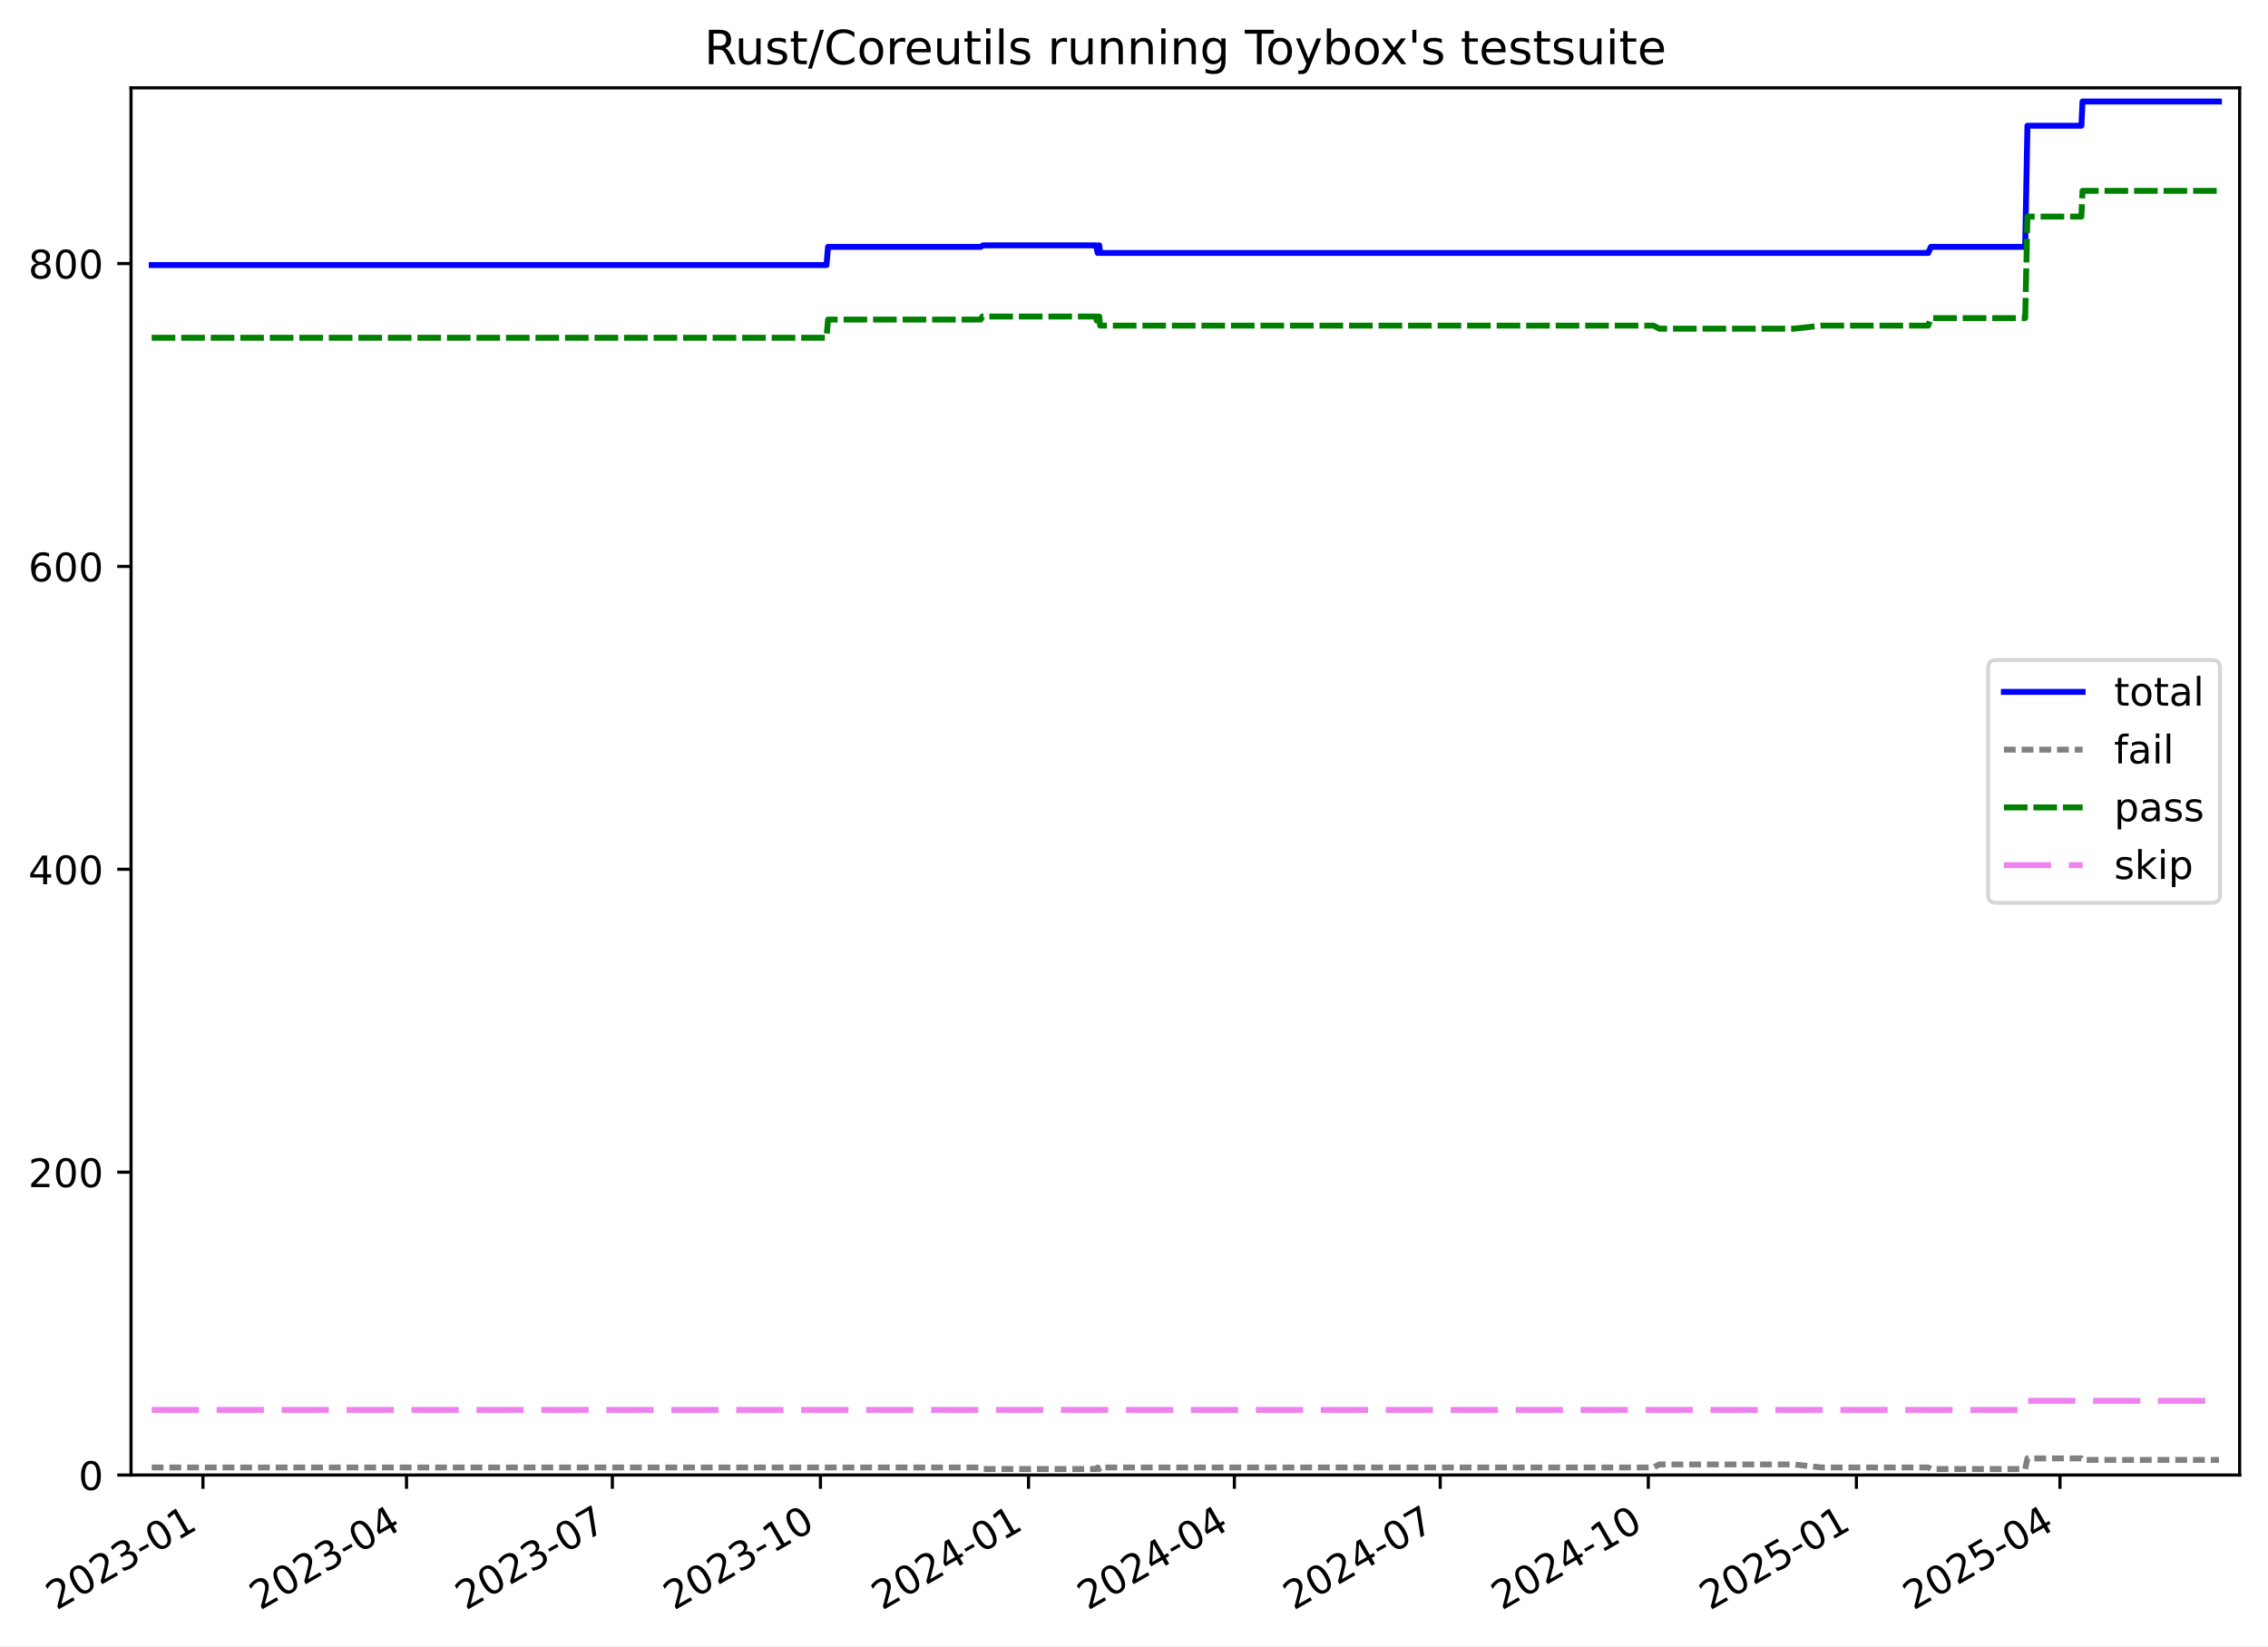
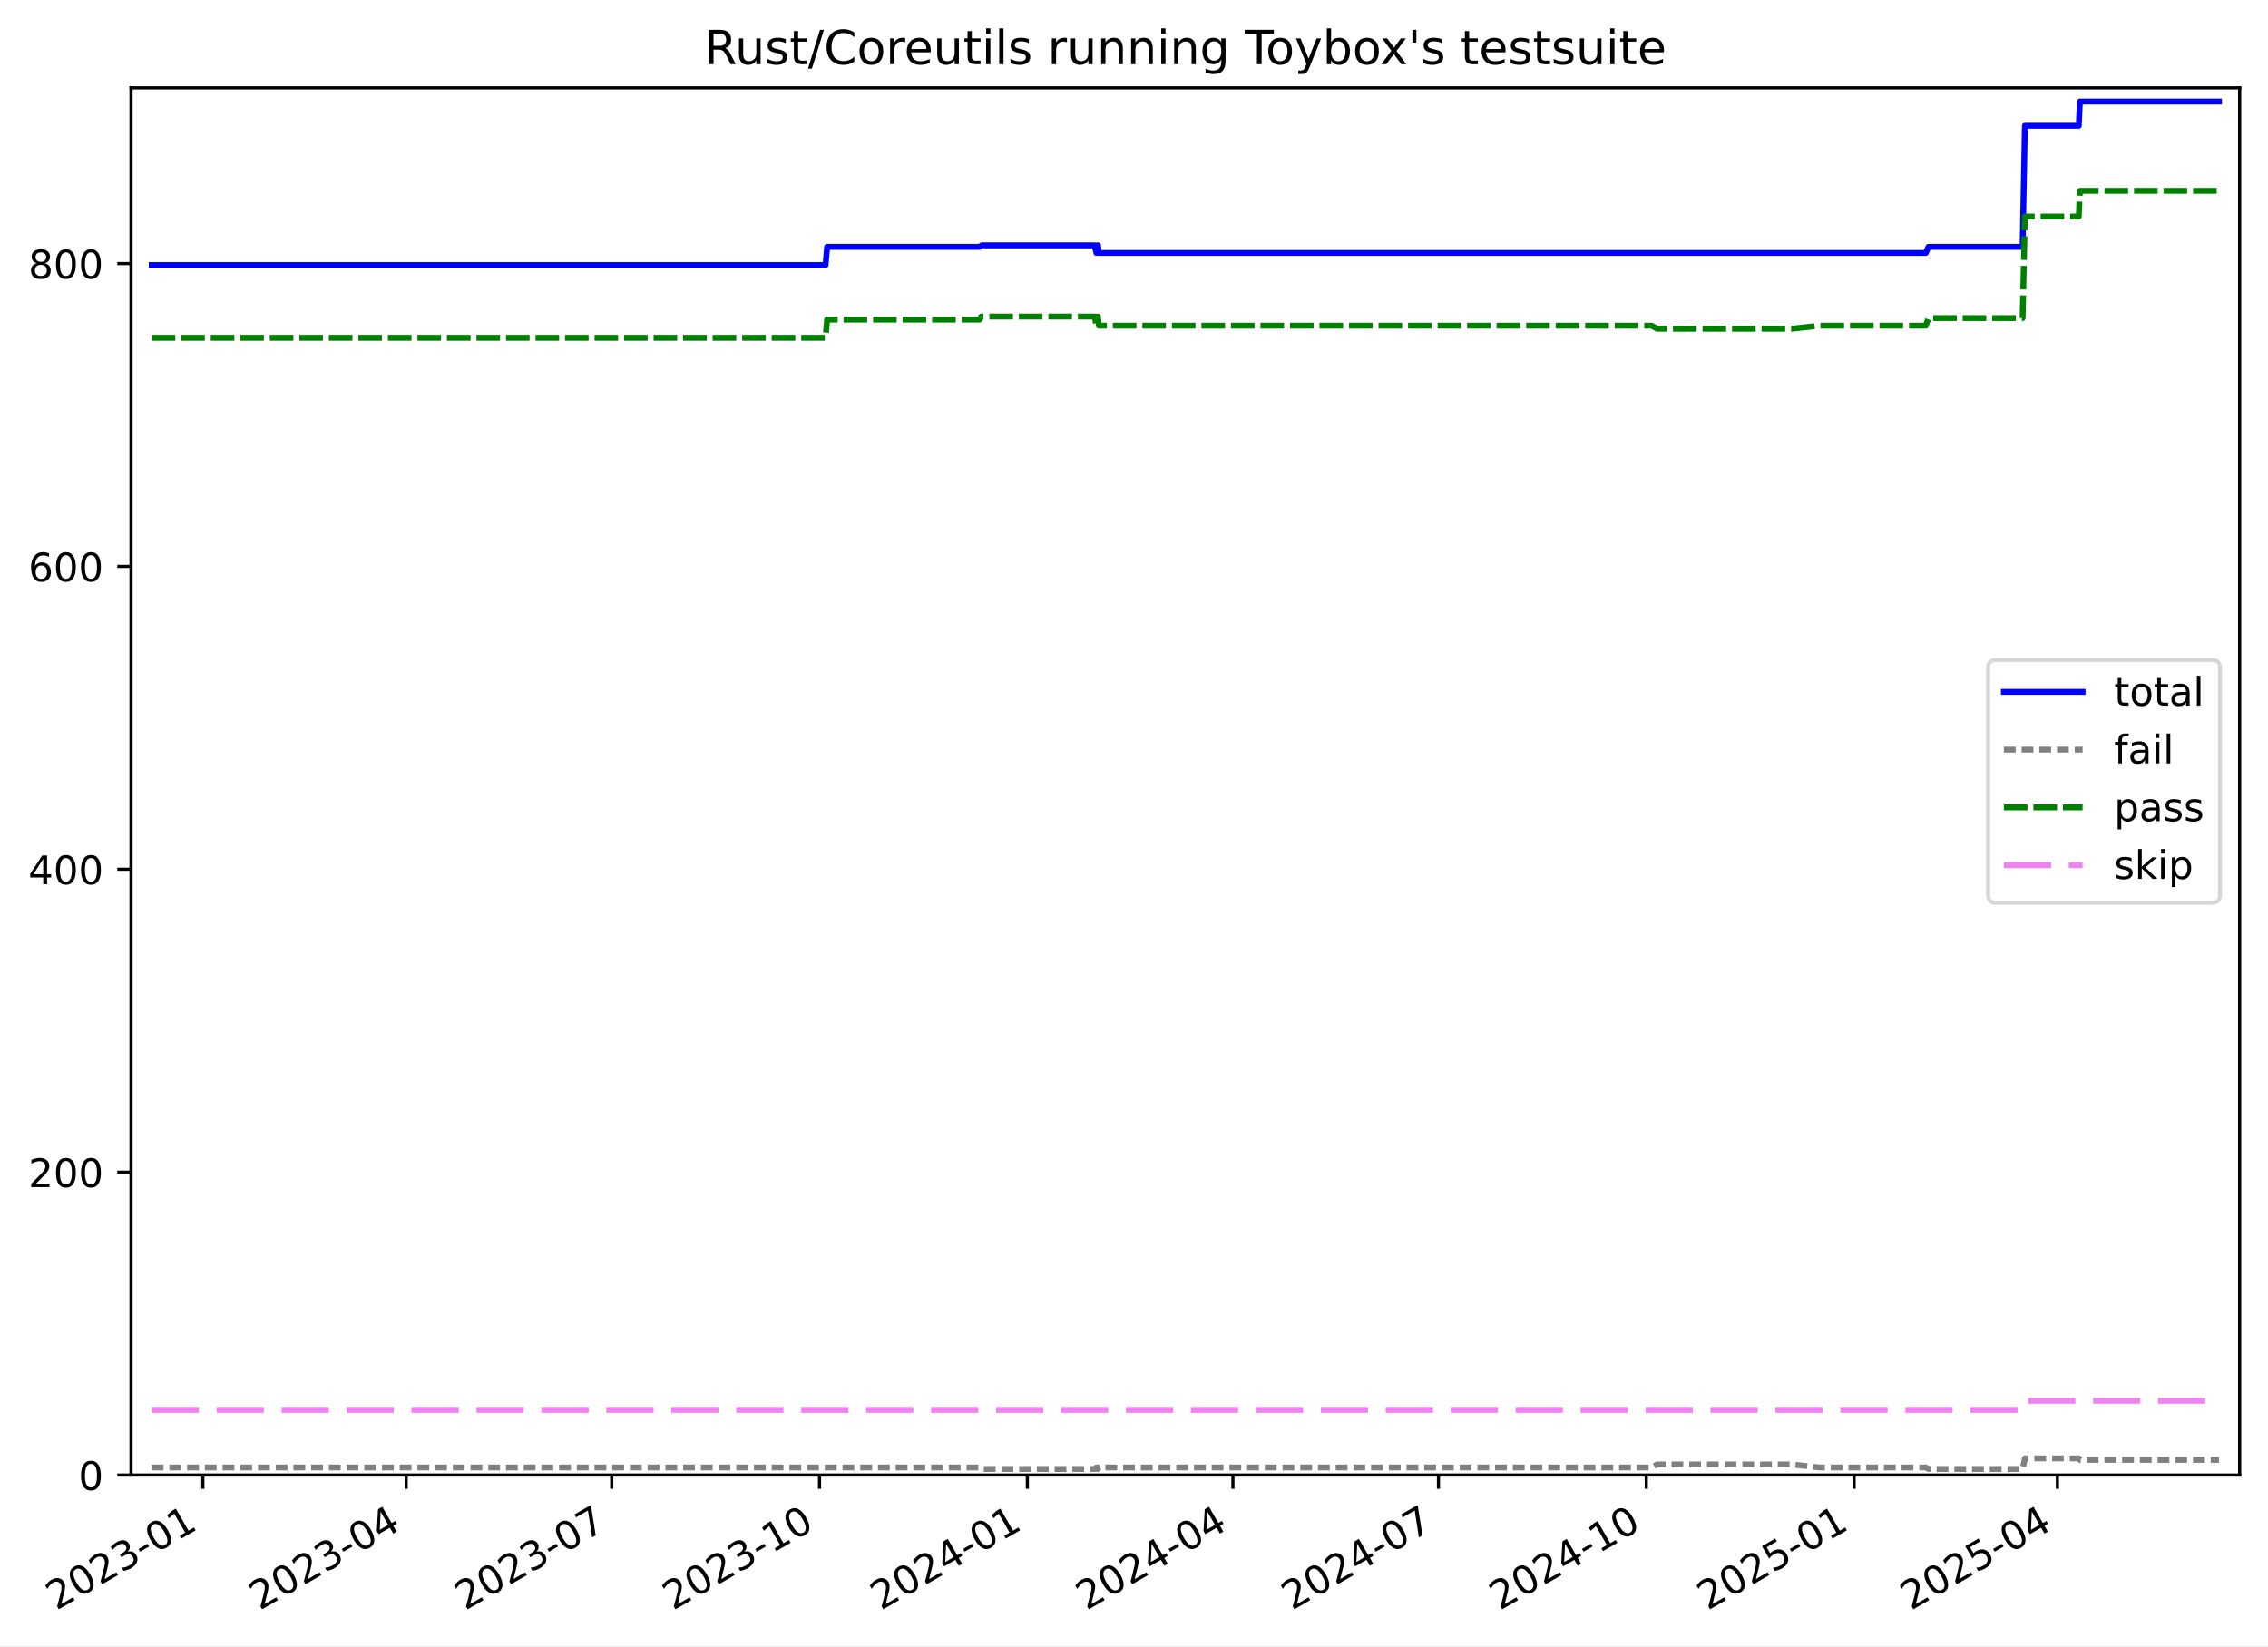
<svg xmlns="http://www.w3.org/2000/svg" xmlns:xlink="http://www.w3.org/1999/xlink" width="576.168pt" height="418.303pt" viewBox="0 0 576.168 418.303" version="1.1">
  <defs>
    <style type="text/css">*{stroke-linejoin: round; stroke-linecap: butt}</style>
  </defs>
  <g id="figure_1">
    <g id="patch_1">
      <path d="M -0 418.303  L 576.168 418.303  L 576.168 0  L -0 0  z " style="fill: #ffffff" />
    </g>
    <g id="axes_1">
      <g id="patch_2">
        <path d="M 33.288 374.83  L 568.967 374.83  L 568.967 22.318  L 33.288 22.318  z " style="fill: #ffffff" />
      </g>
      <g id="matplotlib.axis_1">
        <g id="xtick_1">
          <g id="line2d_1">
            <defs>
-               <path id="mcd7c9169c3" d="M 0 0  L 0 3.5  " style="stroke: #000000; stroke-width: 0.8" />
-             </defs>
-             <g>
-               <use xlink:href="#mcd7c9169c3" x="51.553" y="374.83" style="stroke: #000000; stroke-width: 0.8" />
+               <path id="m078c29c4c8" d="M 0 0  L 0 3.5  " style="stroke: #000000; stroke-width: 0.8" />
+             </defs>
+             <g>
+               <use xlink:href="#m078c29c4c8" x="51.535" y="374.83" style="stroke: #000000; stroke-width: 0.8" />
            </g>
          </g>
          <g id="text_1">
-             <g transform="translate(14.32775 409.302) rotate(-30) scale(0.1 -0.1)">
+             <g transform="translate(14.31011 409.302) rotate(-30) scale(0.1 -0.1)">
              <defs>
                <path id="DejaVuSans-32" d="M 1228 531  L 3431 531  L 3431 0  L 469 0  L 469 531  Q 828 903 1448 1529  Q 2069 2156 2228 2338  Q 2531 2678 2651 2914  Q 2772 3150 2772 3378  Q 2772 3750 2511 3984  Q 2250 4219 1831 4219  Q 1534 4219 1204 4116  Q 875 4013 500 3803  L 500 4441  Q 881 4594 1212 4672  Q 1544 4750 1819 4750  Q 2544 4750 2975 4387  Q 3406 4025 3406 3419  Q 3406 3131 3298 2873  Q 3191 2616 2906 2266  Q 2828 2175 2409 1742  Q 1991 1309 1228 531  z " transform="scale(0.015625)" />
                <path id="DejaVuSans-30" d="M 2034 4250  Q 1547 4250 1301 3770  Q 1056 3291 1056 2328  Q 1056 1369 1301 889  Q 1547 409 2034 409  Q 2525 409 2770 889  Q 3016 1369 3016 2328  Q 3016 3291 2770 3770  Q 2525 4250 2034 4250  z M 2034 4750  Q 2819 4750 3233 4129  Q 3647 3509 3647 2328  Q 3647 1150 3233 529  Q 2819 -91 2034 -91  Q 1250 -91 836 529  Q 422 1150 422 2328  Q 422 3509 836 4129  Q 1250 4750 2034 4750  z " transform="scale(0.015625)" />
                <path id="DejaVuSans-33" d="M 2597 2516  Q 3050 2419 3304 2112  Q 3559 1806 3559 1356  Q 3559 666 3084 287  Q 2609 -91 1734 -91  Q 1441 -91 1130 -33  Q 819 25 488 141  L 488 750  Q 750 597 1062 519  Q 1375 441 1716 441  Q 2309 441 2620 675  Q 2931 909 2931 1356  Q 2931 1769 2642 2001  Q 2353 2234 1838 2234  L 1294 2234  L 1294 2753  L 1863 2753  Q 2328 2753 2575 2939  Q 2822 3125 2822 3475  Q 2822 3834 2567 4026  Q 2313 4219 1838 4219  Q 1578 4219 1281 4162  Q 984 4106 628 3988  L 628 4550  Q 988 4650 1302 4700  Q 1616 4750 1894 4750  Q 2613 4750 3031 4423  Q 3450 4097 3450 3541  Q 3450 3153 3228 2886  Q 3006 2619 2597 2516  z " transform="scale(0.015625)" />
                <path id="DejaVuSans-2d" d="M 313 2009  L 1997 2009  L 1997 1497  L 313 1497  L 313 2009  z " transform="scale(0.015625)" />
                <path id="DejaVuSans-31" d="M 794 531  L 1825 531  L 1825 4091  L 703 3866  L 703 4441  L 1819 4666  L 2450 4666  L 2450 531  L 3481 531  L 3481 0  L 794 0  L 794 531  z " transform="scale(0.015625)" />
              </defs>
              <use xlink:href="#DejaVuSans-32" />
              <use xlink:href="#DejaVuSans-30" x="63.623" />
              <use xlink:href="#DejaVuSans-32" x="127.246" />
              <use xlink:href="#DejaVuSans-33" x="190.869" />
              <use xlink:href="#DejaVuSans-2d" x="254.492" />
              <use xlink:href="#DejaVuSans-30" x="290.576" />
              <use xlink:href="#DejaVuSans-31" x="354.199" />
            </g>
          </g>
        </g>
        <g id="xtick_2">
          <g id="line2d_2">
            <g>
-               <use xlink:href="#mcd7c9169c3" x="103.269" y="374.83" style="stroke: #000000; stroke-width: 0.8" />
+               <use xlink:href="#m078c29c4c8" x="103.181" y="374.83" style="stroke: #000000; stroke-width: 0.8" />
            </g>
          </g>
          <g id="text_2">
-             <g transform="translate(66.04432 409.302) rotate(-30) scale(0.1 -0.1)">
+             <g transform="translate(65.95657 409.302) rotate(-30) scale(0.1 -0.1)">
              <defs>
                <path id="DejaVuSans-34" d="M 2419 4116  L 825 1625  L 2419 1625  L 2419 4116  z M 2253 4666  L 3047 4666  L 3047 1625  L 3713 1625  L 3713 1100  L 3047 1100  L 3047 0  L 2419 0  L 2419 1100  L 313 1100  L 313 1709  L 2253 4666  z " transform="scale(0.015625)" />
              </defs>
              <use xlink:href="#DejaVuSans-32" />
              <use xlink:href="#DejaVuSans-30" x="63.623" />
              <use xlink:href="#DejaVuSans-32" x="127.246" />
              <use xlink:href="#DejaVuSans-33" x="190.869" />
              <use xlink:href="#DejaVuSans-2d" x="254.492" />
              <use xlink:href="#DejaVuSans-30" x="290.576" />
              <use xlink:href="#DejaVuSans-34" x="354.199" />
            </g>
          </g>
        </g>
        <g id="xtick_3">
          <g id="line2d_3">
            <g>
-               <use xlink:href="#mcd7c9169c3" x="155.56" y="374.83" style="stroke: #000000; stroke-width: 0.8" />
+               <use xlink:href="#m078c29c4c8" x="155.402" y="374.83" style="stroke: #000000; stroke-width: 0.8" />
            </g>
          </g>
          <g id="text_3">
-             <g transform="translate(118.3355 409.302) rotate(-30) scale(0.1 -0.1)">
+             <g transform="translate(118.1769 409.302) rotate(-30) scale(0.1 -0.1)">
              <defs>
                <path id="DejaVuSans-37" d="M 525 4666  L 3525 4666  L 3525 4397  L 1831 0  L 1172 0  L 2766 4134  L 525 4134  L 525 4666  z " transform="scale(0.015625)" />
              </defs>
              <use xlink:href="#DejaVuSans-32" />
              <use xlink:href="#DejaVuSans-30" x="63.623" />
              <use xlink:href="#DejaVuSans-32" x="127.246" />
              <use xlink:href="#DejaVuSans-33" x="190.869" />
              <use xlink:href="#DejaVuSans-2d" x="254.492" />
              <use xlink:href="#DejaVuSans-30" x="290.576" />
              <use xlink:href="#DejaVuSans-37" x="354.199" />
            </g>
          </g>
        </g>
        <g id="xtick_4">
          <g id="line2d_4">
            <g>
-               <use xlink:href="#mcd7c9169c3" x="208.426" y="374.83" style="stroke: #000000; stroke-width: 0.8" />
+               <use xlink:href="#m078c29c4c8" x="208.196" y="374.83" style="stroke: #000000; stroke-width: 0.8" />
            </g>
          </g>
          <g id="text_4">
-             <g transform="translate(171.2013 409.302) rotate(-30) scale(0.1 -0.1)">
+             <g transform="translate(170.971 409.302) rotate(-30) scale(0.1 -0.1)">
              <use xlink:href="#DejaVuSans-32" />
              <use xlink:href="#DejaVuSans-30" x="63.623" />
              <use xlink:href="#DejaVuSans-32" x="127.246" />
              <use xlink:href="#DejaVuSans-33" x="190.869" />
              <use xlink:href="#DejaVuSans-2d" x="254.492" />
              <use xlink:href="#DejaVuSans-31" x="290.576" />
              <use xlink:href="#DejaVuSans-30" x="354.199" />
            </g>
          </g>
        </g>
        <g id="xtick_5">
          <g id="line2d_5">
            <g>
-               <use xlink:href="#mcd7c9169c3" x="261.292" y="374.83" style="stroke: #000000; stroke-width: 0.8" />
+               <use xlink:href="#m078c29c4c8" x="260.99" y="374.83" style="stroke: #000000; stroke-width: 0.8" />
            </g>
          </g>
          <g id="text_5">
-             <g transform="translate(224.0672 409.302) rotate(-30) scale(0.1 -0.1)">
+             <g transform="translate(223.7652 409.302) rotate(-30) scale(0.1 -0.1)">
              <use xlink:href="#DejaVuSans-32" />
              <use xlink:href="#DejaVuSans-30" x="63.623" />
              <use xlink:href="#DejaVuSans-32" x="127.246" />
              <use xlink:href="#DejaVuSans-34" x="190.869" />
              <use xlink:href="#DejaVuSans-2d" x="254.492" />
              <use xlink:href="#DejaVuSans-30" x="290.576" />
              <use xlink:href="#DejaVuSans-31" x="354.199" />
            </g>
          </g>
        </g>
        <g id="xtick_6">
          <g id="line2d_6">
            <g>
-               <use xlink:href="#mcd7c9169c3" x="313.583" y="374.83" style="stroke: #000000; stroke-width: 0.8" />
+               <use xlink:href="#m078c29c4c8" x="313.21" y="374.83" style="stroke: #000000; stroke-width: 0.8" />
            </g>
          </g>
          <g id="text_6">
-             <g transform="translate(276.3584 409.302) rotate(-30) scale(0.1 -0.1)">
+             <g transform="translate(275.9855 409.302) rotate(-30) scale(0.1 -0.1)">
              <use xlink:href="#DejaVuSans-32" />
              <use xlink:href="#DejaVuSans-30" x="63.623" />
              <use xlink:href="#DejaVuSans-32" x="127.246" />
              <use xlink:href="#DejaVuSans-34" x="190.869" />
              <use xlink:href="#DejaVuSans-2d" x="254.492" />
              <use xlink:href="#DejaVuSans-30" x="290.576" />
              <use xlink:href="#DejaVuSans-34" x="354.199" />
            </g>
          </g>
        </g>
        <g id="xtick_7">
          <g id="line2d_7">
            <g>
-               <use xlink:href="#mcd7c9169c3" x="365.874" y="374.83" style="stroke: #000000; stroke-width: 0.8" />
+               <use xlink:href="#m078c29c4c8" x="365.431" y="374.83" style="stroke: #000000; stroke-width: 0.8" />
            </g>
          </g>
          <g id="text_7">
-             <g transform="translate(328.6496 409.302) rotate(-30) scale(0.1 -0.1)">
+             <g transform="translate(328.2058 409.302) rotate(-30) scale(0.1 -0.1)">
              <use xlink:href="#DejaVuSans-32" />
              <use xlink:href="#DejaVuSans-30" x="63.623" />
              <use xlink:href="#DejaVuSans-32" x="127.246" />
              <use xlink:href="#DejaVuSans-34" x="190.869" />
              <use xlink:href="#DejaVuSans-2d" x="254.492" />
              <use xlink:href="#DejaVuSans-30" x="290.576" />
              <use xlink:href="#DejaVuSans-37" x="354.199" />
            </g>
          </g>
        </g>
        <g id="xtick_8">
          <g id="line2d_8">
            <g>
-               <use xlink:href="#mcd7c9169c3" x="418.74" y="374.83" style="stroke: #000000; stroke-width: 0.8" />
+               <use xlink:href="#m078c29c4c8" x="418.225" y="374.83" style="stroke: #000000; stroke-width: 0.8" />
            </g>
          </g>
          <g id="text_8">
-             <g transform="translate(381.5154 409.302) rotate(-30) scale(0.1 -0.1)">
+             <g transform="translate(381 409.302) rotate(-30) scale(0.1 -0.1)">
              <use xlink:href="#DejaVuSans-32" />
              <use xlink:href="#DejaVuSans-30" x="63.623" />
              <use xlink:href="#DejaVuSans-32" x="127.246" />
              <use xlink:href="#DejaVuSans-34" x="190.869" />
              <use xlink:href="#DejaVuSans-2d" x="254.492" />
              <use xlink:href="#DejaVuSans-31" x="290.576" />
              <use xlink:href="#DejaVuSans-30" x="354.199" />
            </g>
          </g>
        </g>
        <g id="xtick_9">
          <g id="line2d_9">
            <g>
-               <use xlink:href="#mcd7c9169c3" x="471.606" y="374.83" style="stroke: #000000; stroke-width: 0.8" />
+               <use xlink:href="#m078c29c4c8" x="471.019" y="374.83" style="stroke: #000000; stroke-width: 0.8" />
            </g>
          </g>
          <g id="text_9">
-             <g transform="translate(434.3812 409.302) rotate(-30) scale(0.1 -0.1)">
+             <g transform="translate(433.7942 409.302) rotate(-30) scale(0.1 -0.1)">
              <defs>
                <path id="DejaVuSans-35" d="M 691 4666  L 3169 4666  L 3169 4134  L 1269 4134  L 1269 2991  Q 1406 3038 1543 3061  Q 1681 3084 1819 3084  Q 2600 3084 3056 2656  Q 3513 2228 3513 1497  Q 3513 744 3044 326  Q 2575 -91 1722 -91  Q 1428 -91 1123 -41  Q 819 9 494 109  L 494 744  Q 775 591 1075 516  Q 1375 441 1709 441  Q 2250 441 2565 725  Q 2881 1009 2881 1497  Q 2881 1984 2565 2268  Q 2250 2553 1709 2553  Q 1456 2553 1204 2497  Q 953 2441 691 2322  L 691 4666  z " transform="scale(0.015625)" />
              </defs>
              <use xlink:href="#DejaVuSans-32" />
              <use xlink:href="#DejaVuSans-30" x="63.623" />
              <use xlink:href="#DejaVuSans-32" x="127.246" />
              <use xlink:href="#DejaVuSans-35" x="190.869" />
              <use xlink:href="#DejaVuSans-2d" x="254.492" />
              <use xlink:href="#DejaVuSans-30" x="290.576" />
              <use xlink:href="#DejaVuSans-31" x="354.199" />
            </g>
          </g>
        </g>
        <g id="xtick_10">
          <g id="line2d_10">
            <g>
-               <use xlink:href="#mcd7c9169c3" x="523.323" y="374.83" style="stroke: #000000; stroke-width: 0.8" />
+               <use xlink:href="#m078c29c4c8" x="522.665" y="374.83" style="stroke: #000000; stroke-width: 0.8" />
            </g>
          </g>
          <g id="text_10">
-             <g transform="translate(486.0978 409.302) rotate(-30) scale(0.1 -0.1)">
+             <g transform="translate(485.4406 409.302) rotate(-30) scale(0.1 -0.1)">
              <use xlink:href="#DejaVuSans-32" />
              <use xlink:href="#DejaVuSans-30" x="63.623" />
              <use xlink:href="#DejaVuSans-32" x="127.246" />
              <use xlink:href="#DejaVuSans-35" x="190.869" />
              <use xlink:href="#DejaVuSans-2d" x="254.492" />
              <use xlink:href="#DejaVuSans-30" x="290.576" />
              <use xlink:href="#DejaVuSans-34" x="354.199" />
            </g>
          </g>
        </g>
      </g>
      <g id="matplotlib.axis_2">
        <g id="ytick_1">
          <g id="line2d_11">
            <defs>
-               <path id="mfb46af8954" d="M 0 0  L -3.5 0  " style="stroke: #000000; stroke-width: 0.8" />
-             </defs>
-             <g>
-               <use xlink:href="#mfb46af8954" x="33.288" y="374.83" style="stroke: #000000; stroke-width: 0.8" />
+               <path id="mc60104b357" d="M 0 0  L -3.5 0  " style="stroke: #000000; stroke-width: 0.8" />
+             </defs>
+             <g>
+               <use xlink:href="#mc60104b357" x="33.288" y="374.83" style="stroke: #000000; stroke-width: 0.8" />
            </g>
          </g>
          <g id="text_11">
            <g transform="translate(19.925 378.6293) scale(0.1 -0.1)">
              <use xlink:href="#DejaVuSans-30" />
            </g>
          </g>
        </g>
        <g id="ytick_2">
          <g id="line2d_12">
            <g>
-               <use xlink:href="#mfb46af8954" x="33.288" y="297.865" style="stroke: #000000; stroke-width: 0.8" />
+               <use xlink:href="#mc60104b357" x="33.288" y="297.865" style="stroke: #000000; stroke-width: 0.8" />
            </g>
          </g>
          <g id="text_12">
            <g transform="translate(7.2 301.6642) scale(0.1 -0.1)">
              <use xlink:href="#DejaVuSans-32" />
              <use xlink:href="#DejaVuSans-30" x="63.623" />
              <use xlink:href="#DejaVuSans-30" x="127.246" />
            </g>
          </g>
        </g>
        <g id="ytick_3">
          <g id="line2d_13">
            <g>
-               <use xlink:href="#mfb46af8954" x="33.288" y="220.9" style="stroke: #000000; stroke-width: 0.8" />
+               <use xlink:href="#mc60104b357" x="33.288" y="220.9" style="stroke: #000000; stroke-width: 0.8" />
            </g>
          </g>
          <g id="text_13">
            <g transform="translate(7.2 224.699) scale(0.1 -0.1)">
              <use xlink:href="#DejaVuSans-34" />
              <use xlink:href="#DejaVuSans-30" x="63.623" />
              <use xlink:href="#DejaVuSans-30" x="127.246" />
            </g>
          </g>
        </g>
        <g id="ytick_4">
          <g id="line2d_14">
            <g>
-               <use xlink:href="#mfb46af8954" x="33.288" y="143.935" style="stroke: #000000; stroke-width: 0.8" />
+               <use xlink:href="#mc60104b357" x="33.288" y="143.935" style="stroke: #000000; stroke-width: 0.8" />
            </g>
          </g>
          <g id="text_14">
            <g transform="translate(7.2 147.7338) scale(0.1 -0.1)">
              <defs>
                <path id="DejaVuSans-36" d="M 2113 2584  Q 1688 2584 1439 2293  Q 1191 2003 1191 1497  Q 1191 994 1439 701  Q 1688 409 2113 409  Q 2538 409 2786 701  Q 3034 994 3034 1497  Q 3034 2003 2786 2293  Q 2538 2584 2113 2584  z M 3366 4563  L 3366 3988  Q 3128 4100 2886 4159  Q 2644 4219 2406 4219  Q 1781 4219 1451 3797  Q 1122 3375 1075 2522  Q 1259 2794 1537 2939  Q 1816 3084 2150 3084  Q 2853 3084 3261 2657  Q 3669 2231 3669 1497  Q 3669 778 3244 343  Q 2819 -91 2113 -91  Q 1303 -91 875 529  Q 447 1150 447 2328  Q 447 3434 972 4092  Q 1497 4750 2381 4750  Q 2619 4750 2861 4703  Q 3103 4656 3366 4563  z " transform="scale(0.015625)" />
              </defs>
              <use xlink:href="#DejaVuSans-36" />
              <use xlink:href="#DejaVuSans-30" x="63.623" />
              <use xlink:href="#DejaVuSans-30" x="127.246" />
            </g>
          </g>
        </g>
        <g id="ytick_5">
          <g id="line2d_15">
            <g>
-               <use xlink:href="#mfb46af8954" x="33.288" y="66.969" style="stroke: #000000; stroke-width: 0.8" />
+               <use xlink:href="#mc60104b357" x="33.288" y="66.969" style="stroke: #000000; stroke-width: 0.8" />
            </g>
          </g>
          <g id="text_15">
            <g transform="translate(7.2 70.76868) scale(0.1 -0.1)">
              <defs>
                <path id="DejaVuSans-38" d="M 2034 2216  Q 1584 2216 1326 1975  Q 1069 1734 1069 1313  Q 1069 891 1326 650  Q 1584 409 2034 409  Q 2484 409 2743 651  Q 3003 894 3003 1313  Q 3003 1734 2745 1975  Q 2488 2216 2034 2216  z M 1403 2484  Q 997 2584 770 2862  Q 544 3141 544 3541  Q 544 4100 942 4425  Q 1341 4750 2034 4750  Q 2731 4750 3128 4425  Q 3525 4100 3525 3541  Q 3525 3141 3298 2862  Q 3072 2584 2669 2484  Q 3125 2378 3379 2068  Q 3634 1759 3634 1313  Q 3634 634 3220 271  Q 2806 -91 2034 -91  Q 1263 -91 848 271  Q 434 634 434 1313  Q 434 1759 690 2068  Q 947 2378 1403 2484  z M 1172 3481  Q 1172 3119 1398 2916  Q 1625 2713 2034 2713  Q 2441 2713 2670 2916  Q 2900 3119 2900 3481  Q 2900 3844 2670 4047  Q 2441 4250 2034 4250  Q 1625 4250 1398 4047  Q 1172 3844 1172 3481  z " transform="scale(0.015625)" />
              </defs>
              <use xlink:href="#DejaVuSans-38" />
              <use xlink:href="#DejaVuSans-30" x="63.623" />
              <use xlink:href="#DejaVuSans-30" x="127.246" />
            </g>
          </g>
        </g>
      </g>
      <g id="line2d_16">
-         <path d="M 38.539 67.354  L 209.962 67.354  L 210.358 62.736  L 249.146 62.736  L 249.71 62.352  L 278.435 62.352  L 278.86 64.276  L 279.077 62.352  L 279.256 62.352  L 279.476 64.276  L 489.854 64.276  L 490.529 62.736  L 514.48 62.736  L 515.057 31.95  L 528.76 31.95  L 529.047 25.793  L 563.716 25.793  L 563.716 25.793  " clip-path="url(#p65df91f1e8)" style="fill: none; stroke: #0000ff; stroke-width: 1.5; stroke-linecap: square" />
+         <path d="M 38.539 67.354  L 209.73 67.354  L 210.125 62.736  L 248.861 62.736  L 249.424 62.352  L 278.11 62.352  L 278.534 64.276  L 278.751 62.352  L 278.93 62.352  L 279.149 64.276  L 489.242 64.276  L 489.917 62.736  L 513.835 62.736  L 514.411 31.95  L 528.096 31.95  L 528.382 25.793  L 563.716 25.793  L 563.716 25.793  " clip-path="url(#p5e0910c2ba)" style="fill: none; stroke: #0000ff; stroke-width: 1.5; stroke-linecap: square" />
      </g>
      <g id="line2d_17">
-         <path d="M 38.539 372.906  L 249.146 372.906  L 249.71 373.291  L 278.435 373.291  L 278.86 372.906  L 279.077 373.291  L 279.256 373.291  L 279.476 372.906  L 420.063 372.906  L 421.518 372.136  L 455.773 372.136  L 462.765 372.906  L 489.854 372.906  L 490.529 373.291  L 514.48 373.291  L 515.057 370.597  L 528.76 370.597  L 529.047 370.982  L 563.716 370.982  L 563.716 370.982  " clip-path="url(#p65df91f1e8)" style="fill: none; stroke-dasharray: 3,1.5; stroke-dashoffset: 0; stroke: #808080; stroke-width: 1.5" />
+         <path d="M 38.539 372.906  L 248.861 372.906  L 249.424 373.291  L 278.11 373.291  L 278.534 372.906  L 278.751 373.291  L 278.93 373.291  L 279.149 372.906  L 419.546 372.906  L 420.998 372.136  L 455.207 372.136  L 462.19 372.906  L 489.242 372.906  L 489.917 373.291  L 513.835 373.291  L 514.411 370.597  L 528.096 370.597  L 528.382 370.982  L 563.716 370.982  L 563.716 370.982  " clip-path="url(#p5e0910c2ba)" style="fill: none; stroke-dasharray: 3,1.5; stroke-dashoffset: 0; stroke: #808080; stroke-width: 1.5" />
      </g>
      <g id="line2d_18">
-         <path d="M 38.539 85.826  L 209.962 85.826  L 210.358 81.208  L 249.146 81.208  L 249.554 80.438  L 278.435 80.438  L 278.86 82.747  L 279.077 80.438  L 279.256 80.438  L 279.476 82.747  L 420.063 82.747  L 421.518 83.517  L 455.773 83.517  L 462.765 82.747  L 489.854 82.747  L 490.529 80.823  L 514.48 80.823  L 515.057 55.04  L 528.76 55.04  L 529.047 48.498  L 563.716 48.498  L 563.716 48.498  " clip-path="url(#p65df91f1e8)" style="fill: none; stroke-dasharray: 6,1.5; stroke-dashoffset: 0; stroke: #008000; stroke-width: 1.5" />
+         <path d="M 38.539 85.826  L 209.73 85.826  L 210.125 81.208  L 248.861 81.208  L 249.267 80.438  L 278.11 80.438  L 278.534 82.747  L 278.751 80.438  L 278.93 80.438  L 279.149 82.747  L 419.546 82.747  L 420.998 83.517  L 455.207 83.517  L 462.19 82.747  L 489.242 82.747  L 489.917 80.823  L 513.835 80.823  L 514.411 55.04  L 528.096 55.04  L 528.382 48.498  L 563.716 48.498  L 563.716 48.498  " clip-path="url(#p5e0910c2ba)" style="fill: none; stroke-dasharray: 6,1.5; stroke-dashoffset: 0; stroke: #008000; stroke-width: 1.5" />
      </g>
      <g id="line2d_19">
-         <path d="M 38.539 358.283  L 514.48 358.283  L 515.057 355.974  L 563.716 355.974  L 563.716 355.974  " clip-path="url(#p65df91f1e8)" style="fill: none; stroke-dasharray: 12,4.5; stroke-dashoffset: 0; stroke: #ee82ee; stroke-width: 1.5" />
+         <path d="M 38.539 358.283  L 513.835 358.283  L 514.411 355.974  L 563.716 355.974  L 563.716 355.974  " clip-path="url(#p5e0910c2ba)" style="fill: none; stroke-dasharray: 12,4.5; stroke-dashoffset: 0; stroke: #ee82ee; stroke-width: 1.5" />
      </g>
      <g id="patch_3">
        <path d="M 33.288 374.83  L 33.288 22.318  " style="fill: none; stroke: #000000; stroke-width: 0.8; stroke-linejoin: miter; stroke-linecap: square" />
      </g>
      <g id="patch_4">
        <path d="M 568.967 374.83  L 568.967 22.318  " style="fill: none; stroke: #000000; stroke-width: 0.8; stroke-linejoin: miter; stroke-linecap: square" />
      </g>
      <g id="patch_5">
        <path d="M 33.288 374.83  L 568.967 374.83  " style="fill: none; stroke: #000000; stroke-width: 0.8; stroke-linejoin: miter; stroke-linecap: square" />
      </g>
      <g id="patch_6">
        <path d="M 33.288 22.318  L 568.967 22.318  " style="fill: none; stroke: #000000; stroke-width: 0.8; stroke-linejoin: miter; stroke-linecap: square" />
      </g>
      <g id="text_16">
        <g transform="translate(178.9084 16.31812) scale(0.12 -0.12)">
          <defs>
            <path id="DejaVuSans-52" d="M 2841 2188  Q 3044 2119 3236 1894  Q 3428 1669 3622 1275  L 4263 0  L 3584 0  L 2988 1197  Q 2756 1666 2539 1819  Q 2322 1972 1947 1972  L 1259 1972  L 1259 0  L 628 0  L 628 4666  L 2053 4666  Q 2853 4666 3247 4331  Q 3641 3997 3641 3322  Q 3641 2881 3436 2590  Q 3231 2300 2841 2188  z M 1259 4147  L 1259 2491  L 2053 2491  Q 2509 2491 2742 2702  Q 2975 2913 2975 3322  Q 2975 3731 2742 3939  Q 2509 4147 2053 4147  L 1259 4147  z " transform="scale(0.015625)" />
            <path id="DejaVuSans-75" d="M 544 1381  L 544 3500  L 1119 3500  L 1119 1403  Q 1119 906 1312 657  Q 1506 409 1894 409  Q 2359 409 2629 706  Q 2900 1003 2900 1516  L 2900 3500  L 3475 3500  L 3475 0  L 2900 0  L 2900 538  Q 2691 219 2414 64  Q 2138 -91 1772 -91  Q 1169 -91 856 284  Q 544 659 544 1381  z M 1991 3584  L 1991 3584  z " transform="scale(0.015625)" />
            <path id="DejaVuSans-73" d="M 2834 3397  L 2834 2853  Q 2591 2978 2328 3040  Q 2066 3103 1784 3103  Q 1356 3103 1142 2972  Q 928 2841 928 2578  Q 928 2378 1081 2264  Q 1234 2150 1697 2047  L 1894 2003  Q 2506 1872 2764 1633  Q 3022 1394 3022 966  Q 3022 478 2636 193  Q 2250 -91 1575 -91  Q 1294 -91 989 -36  Q 684 19 347 128  L 347 722  Q 666 556 975 473  Q 1284 391 1588 391  Q 1994 391 2212 530  Q 2431 669 2431 922  Q 2431 1156 2273 1281  Q 2116 1406 1581 1522  L 1381 1569  Q 847 1681 609 1914  Q 372 2147 372 2553  Q 372 3047 722 3315  Q 1072 3584 1716 3584  Q 2034 3584 2315 3537  Q 2597 3491 2834 3397  z " transform="scale(0.015625)" />
            <path id="DejaVuSans-74" d="M 1172 4494  L 1172 3500  L 2356 3500  L 2356 3053  L 1172 3053  L 1172 1153  Q 1172 725 1289 603  Q 1406 481 1766 481  L 2356 481  L 2356 0  L 1766 0  Q 1100 0 847 248  Q 594 497 594 1153  L 594 3053  L 172 3053  L 172 3500  L 594 3500  L 594 4494  L 1172 4494  z " transform="scale(0.015625)" />
            <path id="DejaVuSans-2f" d="M 1625 4666  L 2156 4666  L 531 -594  L 0 -594  L 1625 4666  z " transform="scale(0.015625)" />
            <path id="DejaVuSans-43" d="M 4122 4306  L 4122 3641  Q 3803 3938 3442 4084  Q 3081 4231 2675 4231  Q 1875 4231 1450 3742  Q 1025 3253 1025 2328  Q 1025 1406 1450 917  Q 1875 428 2675 428  Q 3081 428 3442 575  Q 3803 722 4122 1019  L 4122 359  Q 3791 134 3420 21  Q 3050 -91 2638 -91  Q 1578 -91 968 557  Q 359 1206 359 2328  Q 359 3453 968 4101  Q 1578 4750 2638 4750  Q 3056 4750 3426 4639  Q 3797 4528 4122 4306  z " transform="scale(0.015625)" />
            <path id="DejaVuSans-6f" d="M 1959 3097  Q 1497 3097 1228 2736  Q 959 2375 959 1747  Q 959 1119 1226 758  Q 1494 397 1959 397  Q 2419 397 2687 759  Q 2956 1122 2956 1747  Q 2956 2369 2687 2733  Q 2419 3097 1959 3097  z M 1959 3584  Q 2709 3584 3137 3096  Q 3566 2609 3566 1747  Q 3566 888 3137 398  Q 2709 -91 1959 -91  Q 1206 -91 779 398  Q 353 888 353 1747  Q 353 2609 779 3096  Q 1206 3584 1959 3584  z " transform="scale(0.015625)" />
            <path id="DejaVuSans-72" d="M 2631 2963  Q 2534 3019 2420 3045  Q 2306 3072 2169 3072  Q 1681 3072 1420 2755  Q 1159 2438 1159 1844  L 1159 0  L 581 0  L 581 3500  L 1159 3500  L 1159 2956  Q 1341 3275 1631 3429  Q 1922 3584 2338 3584  Q 2397 3584 2469 3576  Q 2541 3569 2628 3553  L 2631 2963  z " transform="scale(0.015625)" />
            <path id="DejaVuSans-65" d="M 3597 1894  L 3597 1613  L 953 1613  Q 991 1019 1311 708  Q 1631 397 2203 397  Q 2534 397 2845 478  Q 3156 559 3463 722  L 3463 178  Q 3153 47 2828 -22  Q 2503 -91 2169 -91  Q 1331 -91 842 396  Q 353 884 353 1716  Q 353 2575 817 3079  Q 1281 3584 2069 3584  Q 2775 3584 3186 3129  Q 3597 2675 3597 1894  z M 3022 2063  Q 3016 2534 2758 2815  Q 2500 3097 2075 3097  Q 1594 3097 1305 2825  Q 1016 2553 972 2059  L 3022 2063  z " transform="scale(0.015625)" />
            <path id="DejaVuSans-69" d="M 603 3500  L 1178 3500  L 1178 0  L 603 0  L 603 3500  z M 603 4863  L 1178 4863  L 1178 4134  L 603 4134  L 603 4863  z " transform="scale(0.015625)" />
            <path id="DejaVuSans-6c" d="M 603 4863  L 1178 4863  L 1178 0  L 603 0  L 603 4863  z " transform="scale(0.015625)" />
            <path id="DejaVuSans-20" transform="scale(0.015625)" />
            <path id="DejaVuSans-6e" d="M 3513 2113  L 3513 0  L 2938 0  L 2938 2094  Q 2938 2591 2744 2837  Q 2550 3084 2163 3084  Q 1697 3084 1428 2787  Q 1159 2491 1159 1978  L 1159 0  L 581 0  L 581 3500  L 1159 3500  L 1159 2956  Q 1366 3272 1645 3428  Q 1925 3584 2291 3584  Q 2894 3584 3203 3211  Q 3513 2838 3513 2113  z " transform="scale(0.015625)" />
            <path id="DejaVuSans-67" d="M 2906 1791  Q 2906 2416 2648 2759  Q 2391 3103 1925 3103  Q 1463 3103 1205 2759  Q 947 2416 947 1791  Q 947 1169 1205 825  Q 1463 481 1925 481  Q 2391 481 2648 825  Q 2906 1169 2906 1791  z M 3481 434  Q 3481 -459 3084 -895  Q 2688 -1331 1869 -1331  Q 1566 -1331 1297 -1286  Q 1028 -1241 775 -1147  L 775 -588  Q 1028 -725 1275 -790  Q 1522 -856 1778 -856  Q 2344 -856 2625 -561  Q 2906 -266 2906 331  L 2906 616  Q 2728 306 2450 153  Q 2172 0 1784 0  Q 1141 0 747 490  Q 353 981 353 1791  Q 353 2603 747 3093  Q 1141 3584 1784 3584  Q 2172 3584 2450 3431  Q 2728 3278 2906 2969  L 2906 3500  L 3481 3500  L 3481 434  z " transform="scale(0.015625)" />
            <path id="DejaVuSans-54" d="M -19 4666  L 3928 4666  L 3928 4134  L 2272 4134  L 2272 0  L 1638 0  L 1638 4134  L -19 4134  L -19 4666  z " transform="scale(0.015625)" />
            <path id="DejaVuSans-79" d="M 2059 -325  Q 1816 -950 1584 -1140  Q 1353 -1331 966 -1331  L 506 -1331  L 506 -850  L 844 -850  Q 1081 -850 1212 -737  Q 1344 -625 1503 -206  L 1606 56  L 191 3500  L 800 3500  L 1894 763  L 2988 3500  L 3597 3500  L 2059 -325  z " transform="scale(0.015625)" />
            <path id="DejaVuSans-62" d="M 3116 1747  Q 3116 2381 2855 2742  Q 2594 3103 2138 3103  Q 1681 3103 1420 2742  Q 1159 2381 1159 1747  Q 1159 1113 1420 752  Q 1681 391 2138 391  Q 2594 391 2855 752  Q 3116 1113 3116 1747  z M 1159 2969  Q 1341 3281 1617 3432  Q 1894 3584 2278 3584  Q 2916 3584 3314 3078  Q 3713 2572 3713 1747  Q 3713 922 3314 415  Q 2916 -91 2278 -91  Q 1894 -91 1617 61  Q 1341 213 1159 525  L 1159 0  L 581 0  L 581 4863  L 1159 4863  L 1159 2969  z " transform="scale(0.015625)" />
            <path id="DejaVuSans-78" d="M 3513 3500  L 2247 1797  L 3578 0  L 2900 0  L 1881 1375  L 863 0  L 184 0  L 1544 1831  L 300 3500  L 978 3500  L 1906 2253  L 2834 3500  L 3513 3500  z " transform="scale(0.015625)" />
            <path id="DejaVuSans-27" d="M 1147 4666  L 1147 2931  L 616 2931  L 616 4666  L 1147 4666  z " transform="scale(0.015625)" />
          </defs>
          <use xlink:href="#DejaVuSans-52" />
          <use xlink:href="#DejaVuSans-75" x="64.982" />
          <use xlink:href="#DejaVuSans-73" x="128.361" />
          <use xlink:href="#DejaVuSans-74" x="180.461" />
          <use xlink:href="#DejaVuSans-2f" x="219.67" />
          <use xlink:href="#DejaVuSans-43" x="253.361" />
          <use xlink:href="#DejaVuSans-6f" x="323.186" />
          <use xlink:href="#DejaVuSans-72" x="384.367" />
          <use xlink:href="#DejaVuSans-65" x="423.23" />
          <use xlink:href="#DejaVuSans-75" x="484.754" />
          <use xlink:href="#DejaVuSans-74" x="548.133" />
          <use xlink:href="#DejaVuSans-69" x="587.342" />
          <use xlink:href="#DejaVuSans-6c" x="615.125" />
          <use xlink:href="#DejaVuSans-73" x="642.908" />
          <use xlink:href="#DejaVuSans-20" x="695.008" />
          <use xlink:href="#DejaVuSans-72" x="726.795" />
          <use xlink:href="#DejaVuSans-75" x="767.908" />
          <use xlink:href="#DejaVuSans-6e" x="831.287" />
          <use xlink:href="#DejaVuSans-6e" x="894.666" />
          <use xlink:href="#DejaVuSans-69" x="958.045" />
          <use xlink:href="#DejaVuSans-6e" x="985.828" />
          <use xlink:href="#DejaVuSans-67" x="1049.207" />
          <use xlink:href="#DejaVuSans-20" x="1112.684" />
          <use xlink:href="#DejaVuSans-54" x="1144.471" />
          <use xlink:href="#DejaVuSans-6f" x="1188.555" />
          <use xlink:href="#DejaVuSans-79" x="1249.736" />
          <use xlink:href="#DejaVuSans-62" x="1308.916" />
          <use xlink:href="#DejaVuSans-6f" x="1372.393" />
          <use xlink:href="#DejaVuSans-78" x="1430.449" />
          <use xlink:href="#DejaVuSans-27" x="1489.629" />
          <use xlink:href="#DejaVuSans-73" x="1517.119" />
          <use xlink:href="#DejaVuSans-20" x="1569.219" />
          <use xlink:href="#DejaVuSans-74" x="1601.006" />
          <use xlink:href="#DejaVuSans-65" x="1640.215" />
          <use xlink:href="#DejaVuSans-73" x="1701.738" />
          <use xlink:href="#DejaVuSans-74" x="1753.838" />
          <use xlink:href="#DejaVuSans-73" x="1793.047" />
          <use xlink:href="#DejaVuSans-75" x="1845.146" />
          <use xlink:href="#DejaVuSans-69" x="1908.525" />
          <use xlink:href="#DejaVuSans-74" x="1936.309" />
          <use xlink:href="#DejaVuSans-65" x="1975.518" />
        </g>
      </g>
      <g id="legend_1">
        <g id="patch_7">
          <path d="M 507.072 229.43  L 561.967 229.43  Q 563.967 229.43 563.967 227.43  L 563.967 169.718  Q 563.967 167.718 561.967 167.718  L 507.072 167.718  Q 505.072 167.718 505.072 169.718  L 505.072 227.43  Q 505.072 229.43 507.072 229.43  z " style="fill: #ffffff; opacity: 0.8; stroke: #cccccc; stroke-linejoin: miter" />
        </g>
        <g id="line2d_20">
          <path d="M 509.072 175.816  L 519.072 175.816  L 529.072 175.816  " style="fill: none; stroke: #0000ff; stroke-width: 1.5; stroke-linecap: square" />
        </g>
        <g id="text_17">
          <g transform="translate(537.0722 179.3163) scale(0.1 -0.1)">
            <defs>
              <path id="DejaVuSans-61" d="M 2194 1759  Q 1497 1759 1228 1600  Q 959 1441 959 1056  Q 959 750 1161 570  Q 1363 391 1709 391  Q 2188 391 2477 730  Q 2766 1069 2766 1631  L 2766 1759  L 2194 1759  z M 3341 1997  L 3341 0  L 2766 0  L 2766 531  Q 2569 213 2275 61  Q 1981 -91 1556 -91  Q 1019 -91 701 211  Q 384 513 384 1019  Q 384 1609 779 1909  Q 1175 2209 1959 2209  L 2766 2209  L 2766 2266  Q 2766 2663 2505 2880  Q 2244 3097 1772 3097  Q 1472 3097 1187 3025  Q 903 2953 641 2809  L 641 3341  Q 956 3463 1253 3523  Q 1550 3584 1831 3584  Q 2591 3584 2966 3190  Q 3341 2797 3341 1997  z " transform="scale(0.015625)" />
            </defs>
            <use xlink:href="#DejaVuSans-74" />
            <use xlink:href="#DejaVuSans-6f" x="39.209" />
            <use xlink:href="#DejaVuSans-74" x="100.391" />
            <use xlink:href="#DejaVuSans-61" x="139.6" />
            <use xlink:href="#DejaVuSans-6c" x="200.879" />
          </g>
        </g>
        <g id="line2d_21">
          <path d="M 509.072 190.494  L 519.072 190.494  L 529.072 190.494  " style="fill: none; stroke-dasharray: 3,1.5; stroke-dashoffset: 0; stroke: #808080; stroke-width: 1.5" />
        </g>
        <g id="text_18">
          <g transform="translate(537.0722 193.9944) scale(0.1 -0.1)">
            <defs>
              <path id="DejaVuSans-66" d="M 2375 4863  L 2375 4384  L 1825 4384  Q 1516 4384 1395 4259  Q 1275 4134 1275 3809  L 1275 3500  L 2222 3500  L 2222 3053  L 1275 3053  L 1275 0  L 697 0  L 697 3053  L 147 3053  L 147 3500  L 697 3500  L 697 3744  Q 697 4328 969 4595  Q 1241 4863 1831 4863  L 2375 4863  z " transform="scale(0.015625)" />
            </defs>
            <use xlink:href="#DejaVuSans-66" />
            <use xlink:href="#DejaVuSans-61" x="35.205" />
            <use xlink:href="#DejaVuSans-69" x="96.484" />
            <use xlink:href="#DejaVuSans-6c" x="124.268" />
          </g>
        </g>
        <g id="line2d_22">
          <path d="M 509.072 205.173  L 519.072 205.173  L 529.072 205.173  " style="fill: none; stroke-dasharray: 6,1.5; stroke-dashoffset: 0; stroke: #008000; stroke-width: 1.5" />
        </g>
        <g id="text_19">
          <g transform="translate(537.0722 208.6726) scale(0.1 -0.1)">
            <defs>
              <path id="DejaVuSans-70" d="M 1159 525  L 1159 -1331  L 581 -1331  L 581 3500  L 1159 3500  L 1159 2969  Q 1341 3281 1617 3432  Q 1894 3584 2278 3584  Q 2916 3584 3314 3078  Q 3713 2572 3713 1747  Q 3713 922 3314 415  Q 2916 -91 2278 -91  Q 1894 -91 1617 61  Q 1341 213 1159 525  z M 3116 1747  Q 3116 2381 2855 2742  Q 2594 3103 2138 3103  Q 1681 3103 1420 2742  Q 1159 2381 1159 1747  Q 1159 1113 1420 752  Q 1681 391 2138 391  Q 2594 391 2855 752  Q 3116 1113 3116 1747  z " transform="scale(0.015625)" />
            </defs>
            <use xlink:href="#DejaVuSans-70" />
            <use xlink:href="#DejaVuSans-61" x="63.477" />
            <use xlink:href="#DejaVuSans-73" x="124.756" />
            <use xlink:href="#DejaVuSans-73" x="176.855" />
          </g>
        </g>
        <g id="line2d_23">
          <path d="M 509.072 219.851  L 519.072 219.851  L 529.072 219.851  " style="fill: none; stroke-dasharray: 12,4.5; stroke-dashoffset: 0; stroke: #ee82ee; stroke-width: 1.5" />
        </g>
        <g id="text_20">
          <g transform="translate(537.0722 223.3507) scale(0.1 -0.1)">
            <defs>
              <path id="DejaVuSans-6b" d="M 581 4863  L 1159 4863  L 1159 1991  L 2875 3500  L 3609 3500  L 1753 1863  L 3688 0  L 2938 0  L 1159 1709  L 1159 0  L 581 0  L 581 4863  z " transform="scale(0.015625)" />
            </defs>
            <use xlink:href="#DejaVuSans-73" />
            <use xlink:href="#DejaVuSans-6b" x="52.1" />
            <use xlink:href="#DejaVuSans-69" x="110.01" />
            <use xlink:href="#DejaVuSans-70" x="137.793" />
          </g>
        </g>
      </g>
    </g>
  </g>
  <defs>
-     <clipPath id="p65df91f1e8">
+     <clipPath id="p5e0910c2ba">
      <rect x="33.288" y="22.318" width="535.68" height="352.512" />
    </clipPath>
  </defs>
</svg>
